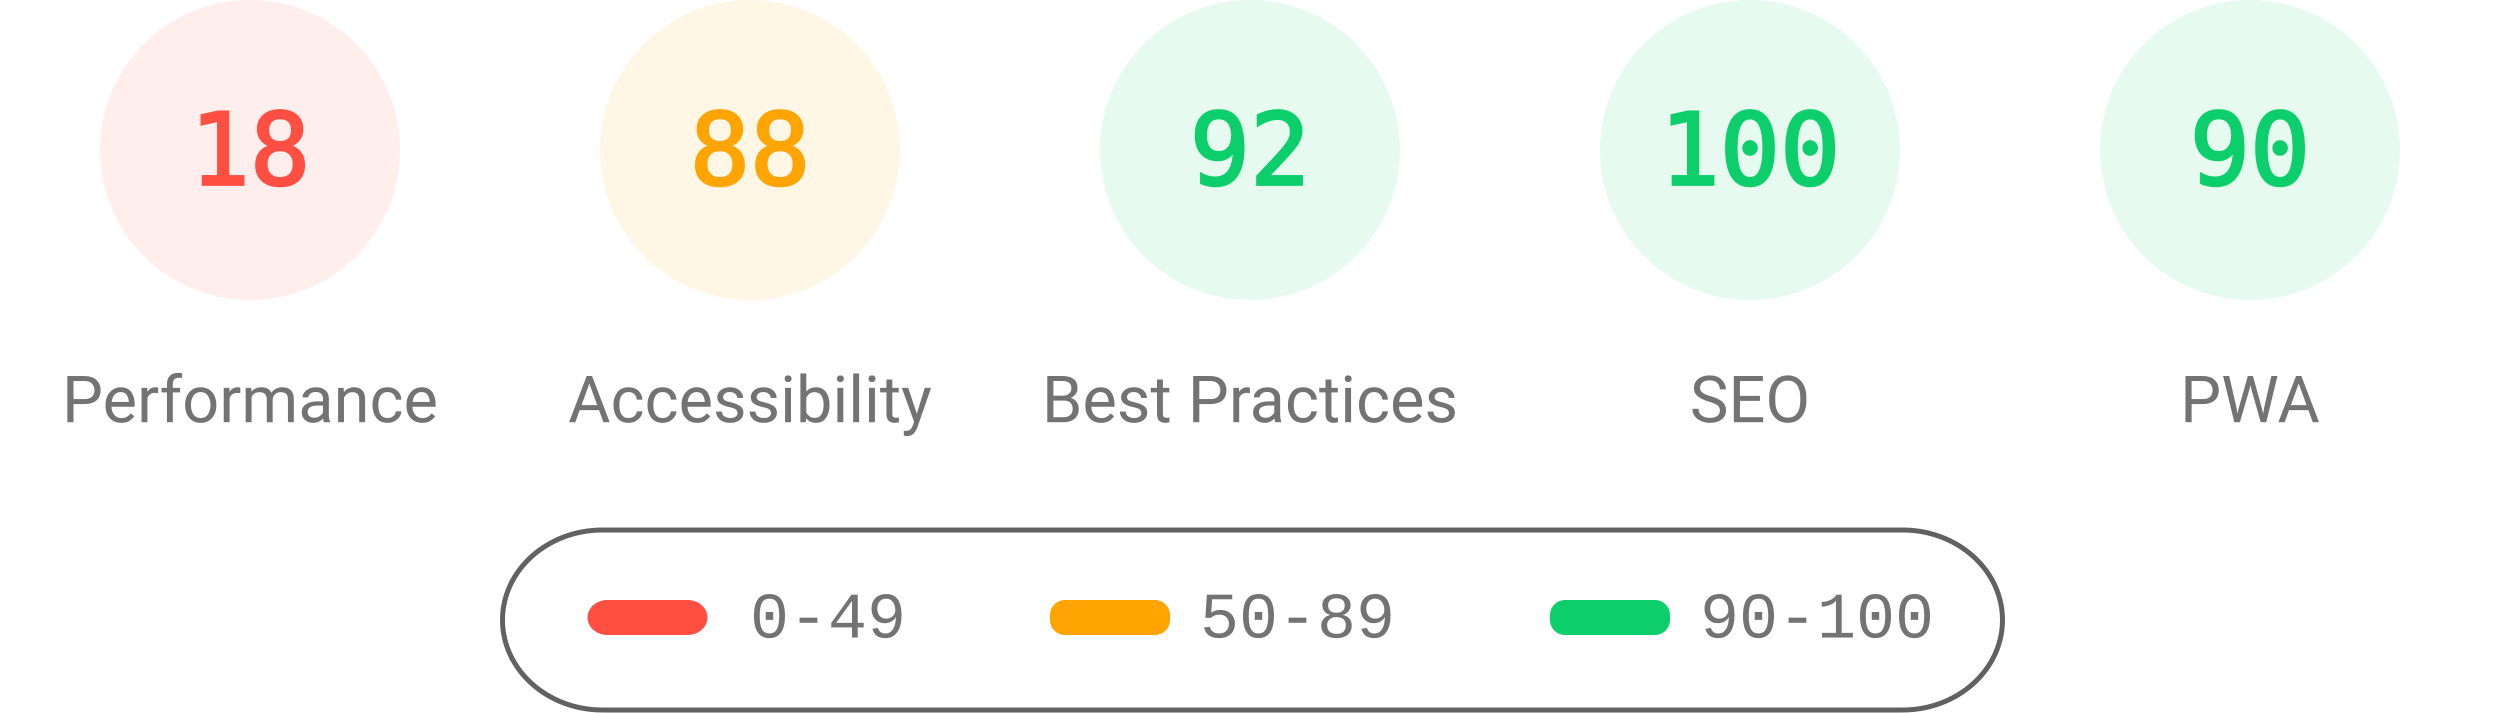
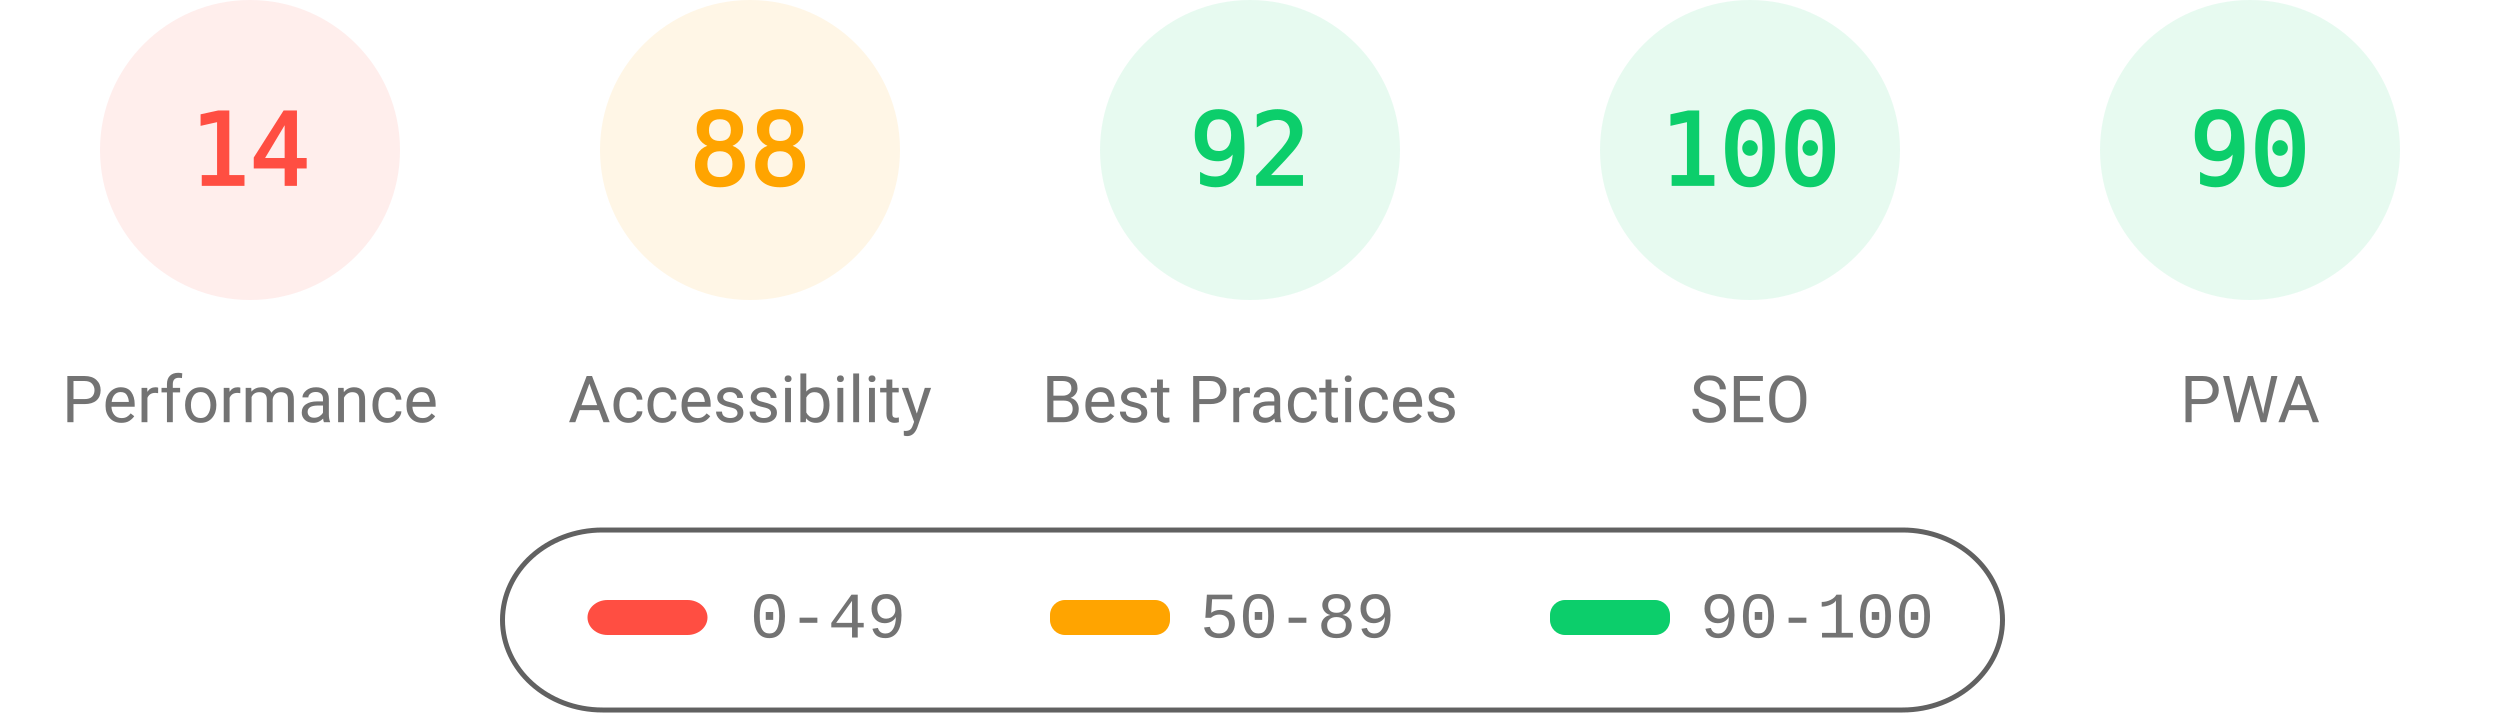
<svg xmlns="http://www.w3.org/2000/svg" fill="none" width="1000" height="285">
  <style>.gauge-base{opacity:.1}.gauge-arc{fill:none;animation-delay:250ms;stroke-linecap:round;transform:rotate(-90deg);transform-origin:100px 60px;animation:load-gauge 1s ease forwards}.guage-text{font-size:40px;font-family:monospace;text-align:center}.guage-red{color:#ff4e42;fill:#ff4e42;stroke:#ff4e42}.guage-orange{color:#ffa400;fill:#ffa400;stroke:#ffa400}.guage-green{color:#0cce6b;fill:#0cce6b;stroke:#0cce6b}.guage-undefined{color:#5c5c5c;fill:#5c5c5c;stroke:#5c5c5c}.guage-title{color:#737373;fill:#737373;stroke:none;font-size:26px;line-height:26px;font-family:Roboto,Halvetica,Arial,sans-serif}@keyframes load-gauge{from{stroke-dasharray:0 352.858}}</style>
  <svg class="guage-div guage-perf guage-red" viewBox="0 0 200 200" width="200" height="200">
    <circle class="gauge-base" r="56" cx="100" cy="60" stroke-width="8" />
-     <circle class="gauge-arc guage-arc-1" r="56" cx="100" cy="60" stroke-width="8" style="stroke-dasharray:63.334,351.858" />
-     <text class="guage-text" x="100" y="60" alignment-baseline="central" dominant-baseline="central" text-anchor="middle">18</text>
+     <circle class="gauge-arc guage-arc-1" r="56" cx="100" cy="60" stroke-width="8" style="stroke-dasharray:49.26,351.858" />
+     <text class="guage-text" x="100" y="60" alignment-baseline="central" dominant-baseline="central" text-anchor="middle">14</text>
    <text class="guage-title" x="100" y="160" alignment-baseline="central" dominant-baseline="central" text-anchor="middle">Performance</text>
  </svg>
  <svg class="guage-div guage-acc guage-orange" viewBox="0 0 200 200" width="200" height="200" x="200">
    <circle class="gauge-base" r="56" cx="100" cy="60" stroke-width="8" />
    <circle class="gauge-arc guage-arc-2" r="56" cx="100" cy="60" stroke-width="8" style="stroke-dasharray:309.635,351.858" />
    <text class="guage-text" x="100" y="60" alignment-baseline="central" dominant-baseline="central" text-anchor="middle">88</text>
    <text class="guage-title" x="100" y="160" alignment-baseline="central" dominant-baseline="central" text-anchor="middle">Accessibility</text>
  </svg>
  <svg class="guage-div guage-best guage-green" viewBox="0 0 200 200" width="200" height="200" x="400">
    <circle class="gauge-base" r="56" cx="100" cy="60" stroke-width="8" />
    <circle class="gauge-arc guage-arc-3" r="56" cx="100" cy="60" stroke-width="8" style="stroke-dasharray:323.709,351.858" />
    <text class="guage-text" x="100" y="60" alignment-baseline="central" dominant-baseline="central" text-anchor="middle">92</text>
    <text class="guage-title" x="100" y="160" alignment-baseline="central" dominant-baseline="central" text-anchor="middle">Best Practices</text>
  </svg>
  <svg class="guage-div guage-seo guage-green" viewBox="0 0 200 200" width="200" height="200" x="600">
    <circle class="gauge-base" r="56" cx="100" cy="60" stroke-width="8" />
    <circle class="gauge-arc guage-arc-4" r="56" cx="100" cy="60" stroke-width="8" style="stroke-dasharray:351.858,351.858" />
    <text class="guage-text" x="100" y="60" alignment-baseline="central" dominant-baseline="central" text-anchor="middle">100</text>
    <text class="guage-title" x="100" y="160" alignment-baseline="central" dominant-baseline="central" text-anchor="middle">SEO</text>
  </svg>
  <svg class="guage-div guage-pwa guage-green" viewBox="0 0 200 200" width="200" height="200" x="800">
    <circle class="gauge-base" r="56" cx="100" cy="60" stroke-width="8" />
    <circle class="gauge-arc guage-arc-4" r="56" cx="100" cy="60" stroke-width="8" style="stroke-dasharray:316.672,351.858" />
    <text class="guage-text" x="100" y="60" alignment-baseline="central" dominant-baseline="central" text-anchor="middle">90</text>
    <text class="guage-title" x="100" y="160" alignment-baseline="central" dominant-baseline="central" text-anchor="middle">PWA</text>
  </svg>
  <svg width="604" height="76" x="200" y="210">
    <path fill="none" id="canvas_background" d="M-1-1h604v80H-1z" />
    <rect fill-opacity="0" stroke="#616161" stroke-width="2" rx="40" id="svg_2" height="72" width="600" y="2" x="1" fill="#000" />
    <rect stroke="#000" rx="8" id="svg_3" height="14" width="48" y="30" x="35" stroke-opacity="null" stroke-width="0" fill="#ff4e42" />
    <rect stroke="#000" rx="6" id="svg_4" height="14" width="48" y="30" x="220" stroke-opacity="null" stroke-width="0" fill="#ffa400" />
    <rect stroke="#000" rx="6" id="svg_5" height="14" width="48" y="30" x="420" stroke-opacity="null" stroke-width="0" fill="#0cce6b" />
    <text xml:space="preserve" text-anchor="start" font-family="'Courier New', Courier, monospace" font-size="26" id="svg_6" y="45" x="100" stroke-opacity="null" stroke-width="0" stroke="#000" fill="#737373">0-49</text>
    <text xml:space="preserve" text-anchor="start" font-family="'Courier New', Courier, monospace" font-size="26" id="svg_7" y="45" x="280" stroke-opacity="null" stroke-width="0" stroke="#000" fill="#737373">50-89</text>
    <text xml:space="preserve" text-anchor="start" font-family="'Courier New', Courier, monospace" font-size="26" id="svg_8" y="45" x="480" stroke-opacity="null" stroke-width="0" stroke="#000" fill="#737373">90-100</text>
  </svg>
</svg>
